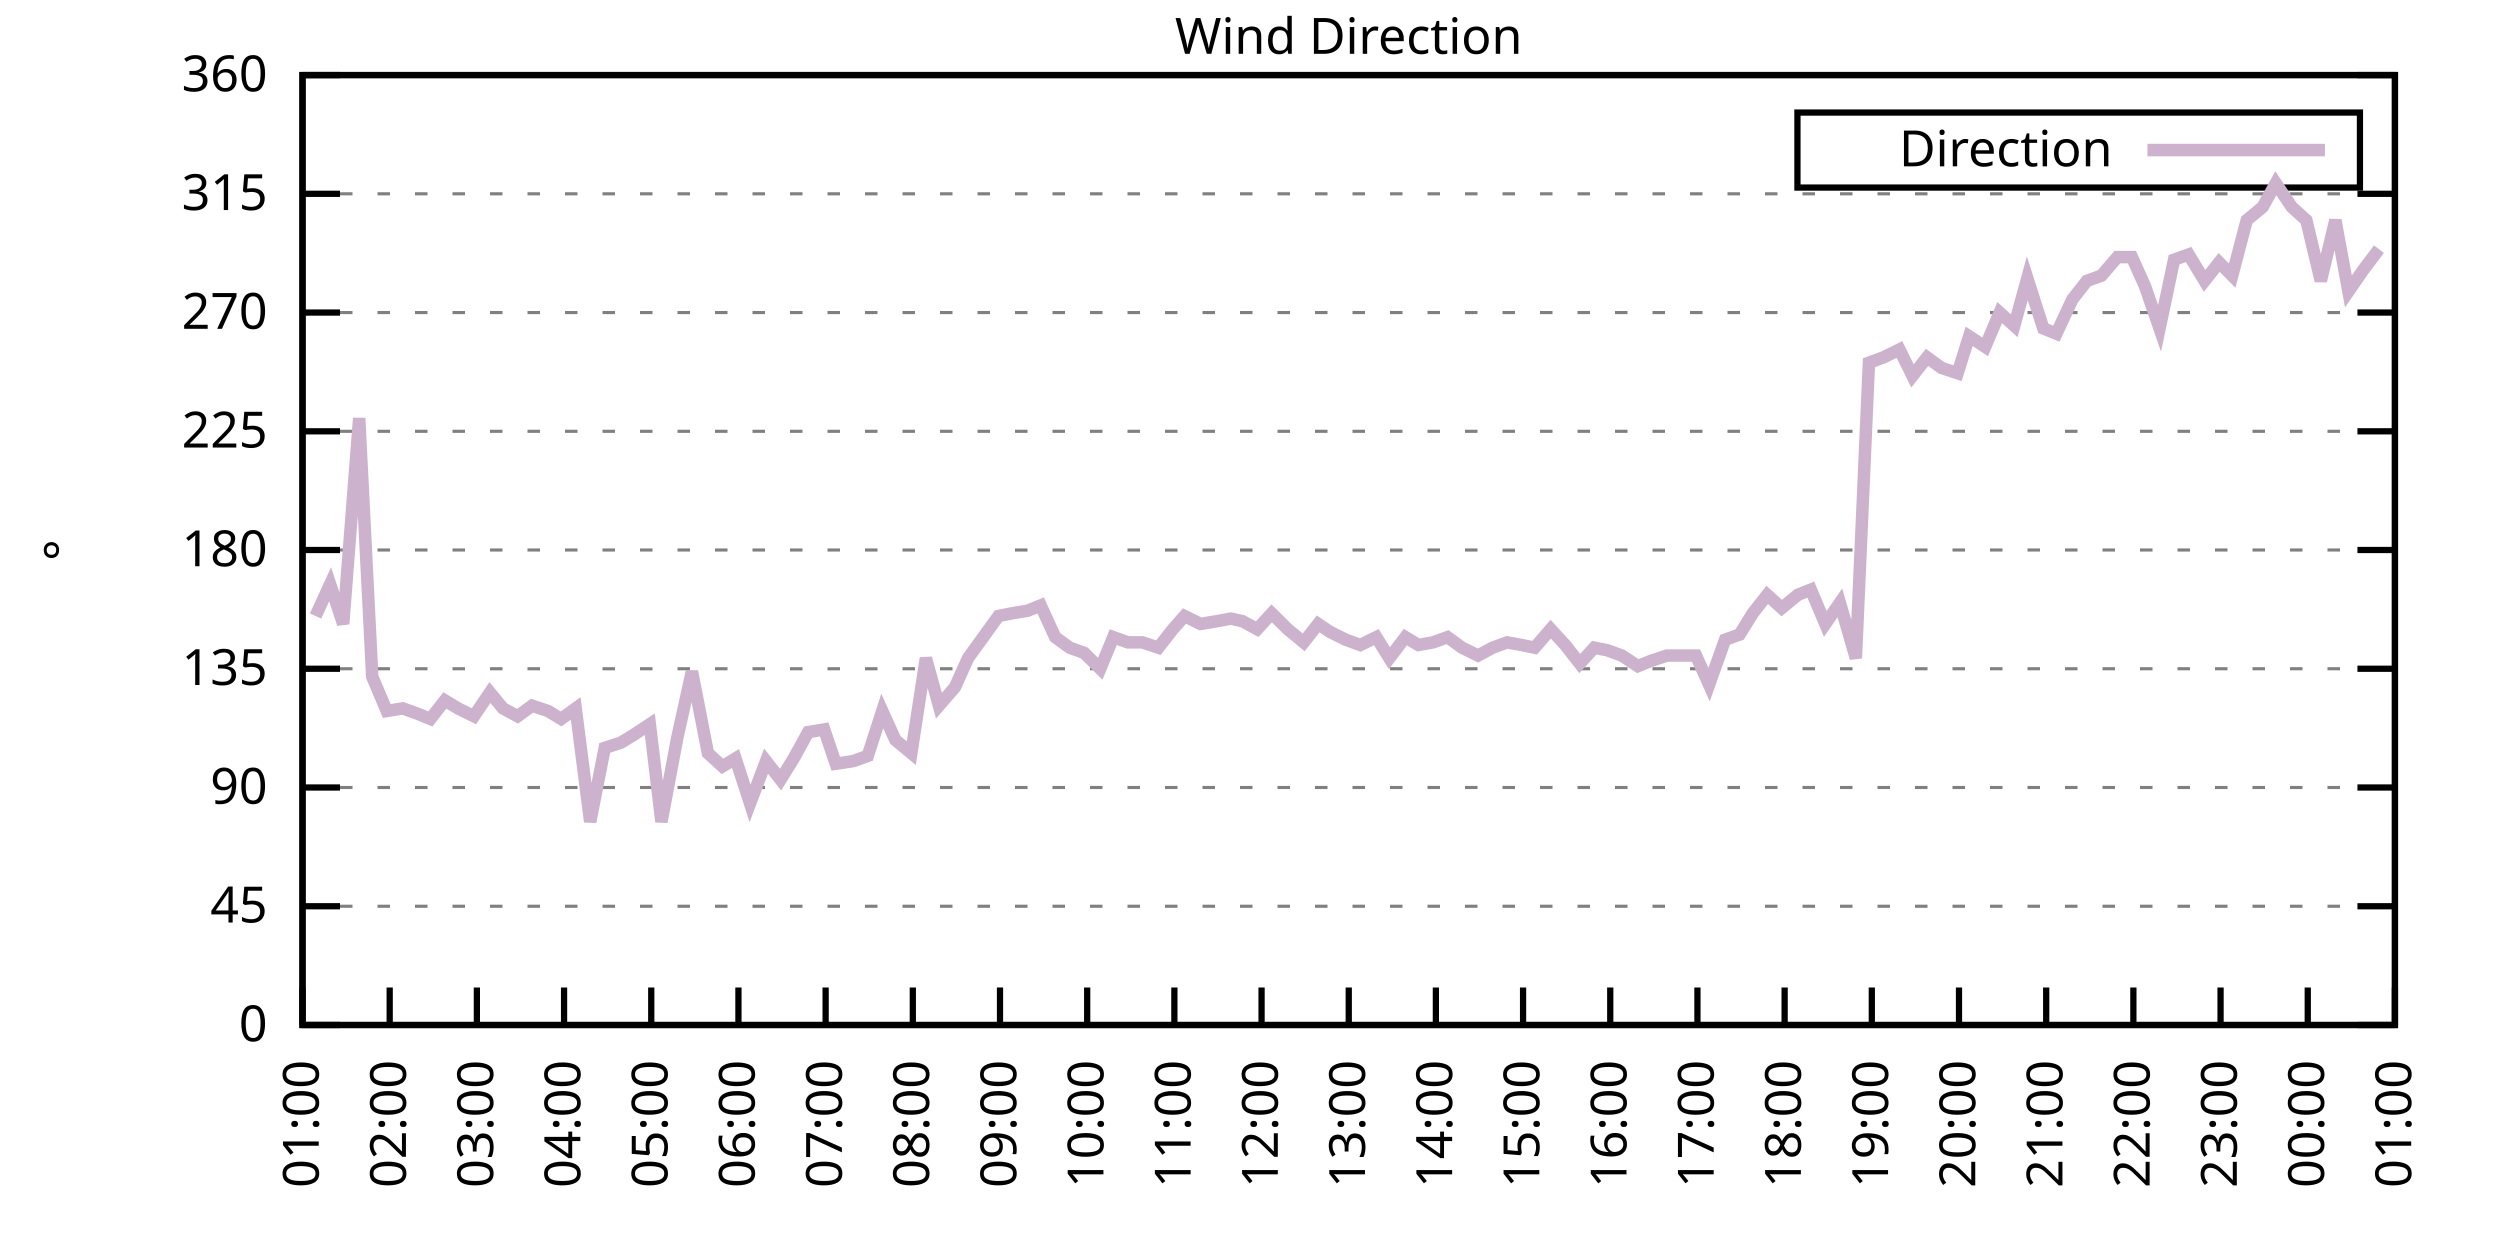
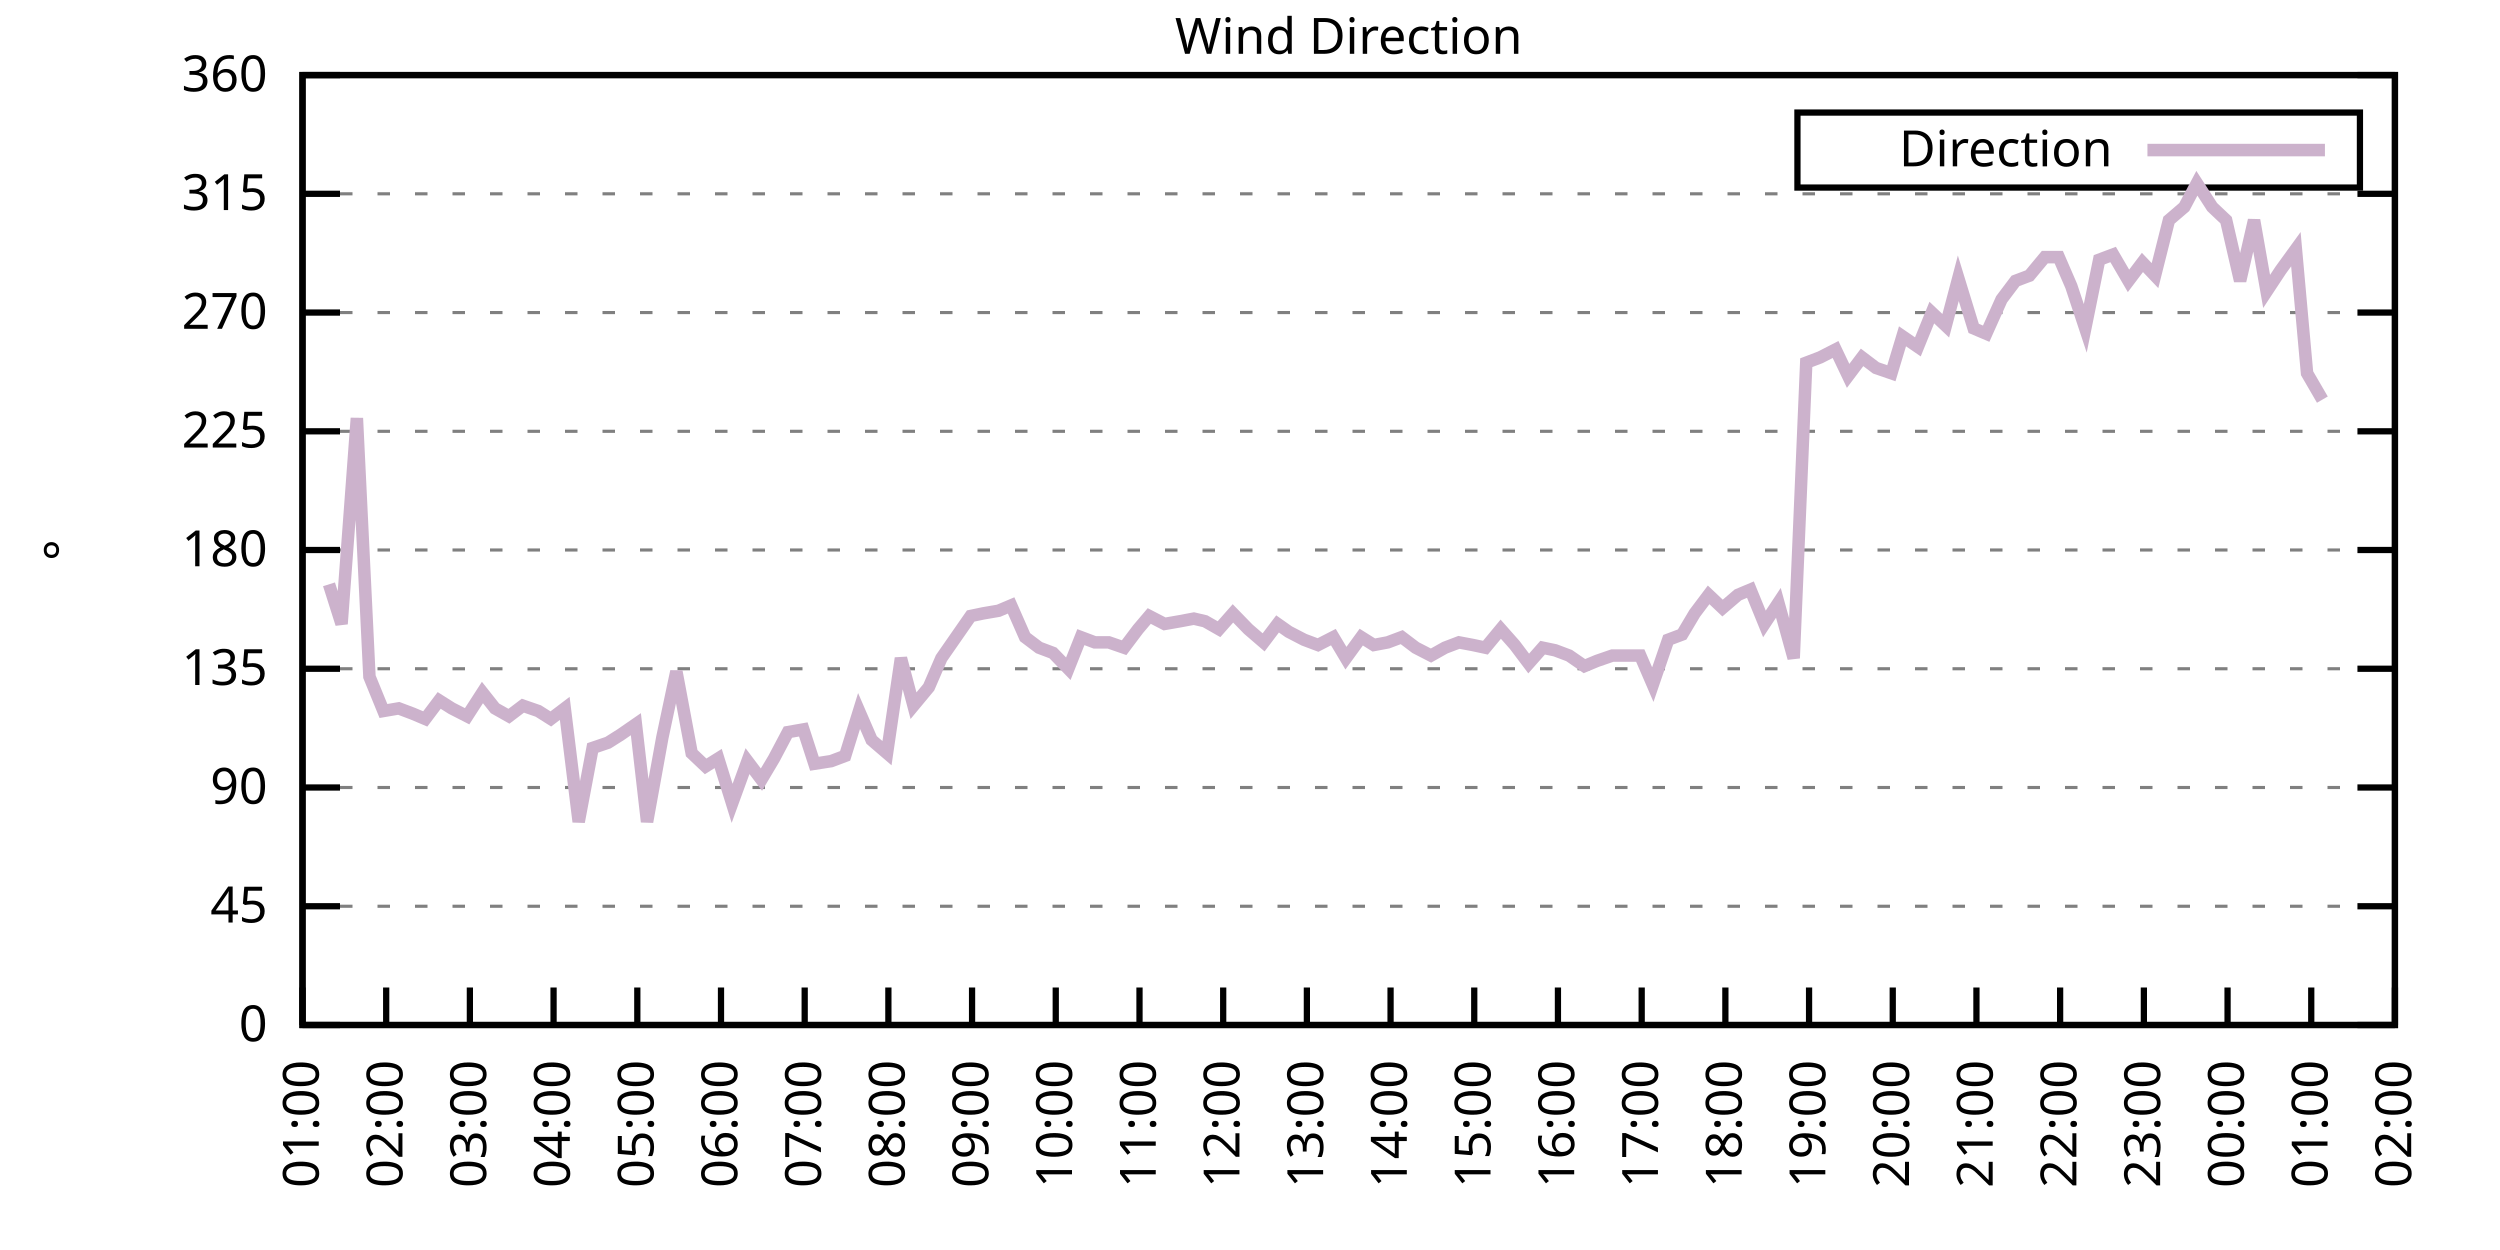
<svg xmlns="http://www.w3.org/2000/svg" xmlns:xlink="http://www.w3.org/1999/xlink" width="400" height="200" viewBox="0 0 400 200">
  <g id="gnuplot_canvas">
    <rect x="0" y="0" width="400" height="200" fill="none" />
    <defs>
      <circle id="gpDot" r="0.5" stroke-width="0.5" stroke="currentColor" />
      <path id="gpPt0" stroke-width="0.333" stroke="currentColor" d="M-1,0 h2 M0,-1 v2" />
      <path id="gpPt1" stroke-width="0.333" stroke="currentColor" d="M-1,-1 L1,1 M1,-1 L-1,1" />
      <path id="gpPt2" stroke-width="0.333" stroke="currentColor" d="M-1,0 L1,0 M0,-1 L0,1 M-1,-1 L1,1 M-1,1 L1,-1" />
      <rect id="gpPt3" stroke-width="0.333" stroke="currentColor" x="-1" y="-1" width="2" height="2" />
      <rect id="gpPt4" stroke-width="0.333" stroke="currentColor" fill="currentColor" x="-1" y="-1" width="2" height="2" />
      <circle id="gpPt5" stroke-width="0.333" stroke="currentColor" cx="0" cy="0" r="1" />
      <use xlink:href="#gpPt5" id="gpPt6" fill="currentColor" stroke="none" />
      <path id="gpPt7" stroke-width="0.333" stroke="currentColor" d="M0,-1.33 L-1.33,0.67 L1.33,0.67 z" />
      <use xlink:href="#gpPt7" id="gpPt8" fill="currentColor" stroke="none" />
      <use xlink:href="#gpPt7" id="gpPt9" stroke="currentColor" transform="rotate(180)" />
      <use xlink:href="#gpPt9" id="gpPt10" fill="currentColor" stroke="none" />
      <use xlink:href="#gpPt3" id="gpPt11" stroke="currentColor" transform="rotate(45)" />
      <use xlink:href="#gpPt11" id="gpPt12" fill="currentColor" stroke="none" />
      <path id="gpPt13" stroke-width="0.333" stroke="currentColor" d="M0,1.330 L1.265,0.411 L0.782,-1.067 L-0.782,-1.076 L-1.265,0.411 z" />
      <use xlink:href="#gpPt13" id="gpPt14" fill="currentColor" stroke="none" />
      <filter id="textbox" filterUnits="objectBoundingBox" x="0" y="0" height="1" width="1">
        <feFlood flood-color="white" flood-opacity="1" result="bgnd" />
        <feComposite in="SourceGraphic" in2="bgnd" operator="atop" />
      </filter>
      <filter id="greybox" filterUnits="objectBoundingBox" x="0" y="0" height="1" width="1">
        <feFlood flood-color="lightgrey" flood-opacity="1" result="grey" />
        <feComposite in="SourceGraphic" in2="grey" operator="atop" />
      </filter>
    </defs>
    <g fill="none" color="white" stroke="currentColor" stroke-width="1.00" stroke-linecap="butt" stroke-linejoin="miter">
</g>
    <g fill="none" color="black" stroke="currentColor" stroke-width="1.00" stroke-linecap="butt" stroke-linejoin="miter">
      <g stroke="none" shape-rendering="crispEdges">
        <polygon fill="rgb(255, 255, 255)" points="48.40,164.00 383.18,164.00 383.18,12.02 48.40,12.02 " />
      </g>
    </g>
    <g fill="none" color="black" stroke="currentColor" stroke-width="1.00" stroke-linecap="butt" stroke-linejoin="miter">
</g>
    <g fill="none" color="black" stroke="black" stroke-width="0.50" stroke-linecap="butt" stroke-linejoin="miter">
</g>
    <g fill="none" color="gray" stroke="currentColor" stroke-width="0.50" stroke-linecap="butt" stroke-linejoin="miter">
      <path stroke="gray" stroke-dasharray="2,4" class="gridline" d="M48.40,164.00 L383.19,164.00  " />
    </g>
    <g fill="none" color="gray" stroke="gray" stroke-width="1.00" stroke-linecap="butt" stroke-linejoin="miter">
</g>
    <g fill="none" color="black" stroke="currentColor" stroke-width="1.00" stroke-linecap="butt" stroke-linejoin="miter">
      <path stroke="black" d="M48.40,164.00 L54.40,164.00 M383.19,164.00 L377.19,164.00  " />
      <g transform="translate(42.80,166.60)" stroke="none" fill="black" font-family="Sans" font-size="8.00" text-anchor="end">
        <text>
          <tspan font-family="Sans"> 0</tspan>
        </text>
      </g>
    </g>
    <g fill="none" color="black" stroke="currentColor" stroke-width="1.00" stroke-linecap="butt" stroke-linejoin="miter">
</g>
    <g fill="none" color="black" stroke="black" stroke-width="0.50" stroke-linecap="butt" stroke-linejoin="miter">
</g>
    <g fill="none" color="gray" stroke="currentColor" stroke-width="0.50" stroke-linecap="butt" stroke-linejoin="miter">
      <path stroke="gray" stroke-dasharray="2,4" class="gridline" d="M48.40,145.00 L383.19,145.00  " />
    </g>
    <g fill="none" color="gray" stroke="gray" stroke-width="1.00" stroke-linecap="butt" stroke-linejoin="miter">
</g>
    <g fill="none" color="black" stroke="currentColor" stroke-width="1.00" stroke-linecap="butt" stroke-linejoin="miter">
      <path stroke="black" d="M48.40,145.00 L54.40,145.00 M383.19,145.00 L377.19,145.00  " />
      <g transform="translate(42.80,147.60)" stroke="none" fill="black" font-family="Sans" font-size="8.00" text-anchor="end">
        <text>
          <tspan font-family="Sans"> 45</tspan>
        </text>
      </g>
    </g>
    <g fill="none" color="black" stroke="currentColor" stroke-width="1.00" stroke-linecap="butt" stroke-linejoin="miter">
</g>
    <g fill="none" color="black" stroke="black" stroke-width="0.50" stroke-linecap="butt" stroke-linejoin="miter">
</g>
    <g fill="none" color="gray" stroke="currentColor" stroke-width="0.50" stroke-linecap="butt" stroke-linejoin="miter">
      <path stroke="gray" stroke-dasharray="2,4" class="gridline" d="M48.40,126.00 L383.19,126.00  " />
    </g>
    <g fill="none" color="gray" stroke="gray" stroke-width="1.00" stroke-linecap="butt" stroke-linejoin="miter">
</g>
    <g fill="none" color="black" stroke="currentColor" stroke-width="1.00" stroke-linecap="butt" stroke-linejoin="miter">
      <path stroke="black" d="M48.40,126.00 L54.40,126.00 M383.19,126.00 L377.19,126.00  " />
      <g transform="translate(42.80,128.60)" stroke="none" fill="black" font-family="Sans" font-size="8.00" text-anchor="end">
        <text>
          <tspan font-family="Sans"> 90</tspan>
        </text>
      </g>
    </g>
    <g fill="none" color="black" stroke="currentColor" stroke-width="1.00" stroke-linecap="butt" stroke-linejoin="miter">
</g>
    <g fill="none" color="black" stroke="black" stroke-width="0.50" stroke-linecap="butt" stroke-linejoin="miter">
</g>
    <g fill="none" color="gray" stroke="currentColor" stroke-width="0.50" stroke-linecap="butt" stroke-linejoin="miter">
      <path stroke="gray" stroke-dasharray="2,4" class="gridline" d="M48.40,107.00 L383.19,107.00  " />
    </g>
    <g fill="none" color="gray" stroke="gray" stroke-width="1.00" stroke-linecap="butt" stroke-linejoin="miter">
</g>
    <g fill="none" color="black" stroke="currentColor" stroke-width="1.00" stroke-linecap="butt" stroke-linejoin="miter">
      <path stroke="black" d="M48.40,107.00 L54.40,107.00 M383.19,107.00 L377.19,107.00  " />
      <g transform="translate(42.80,109.60)" stroke="none" fill="black" font-family="Sans" font-size="8.00" text-anchor="end">
        <text>
          <tspan font-family="Sans"> 135</tspan>
        </text>
      </g>
    </g>
    <g fill="none" color="black" stroke="currentColor" stroke-width="1.00" stroke-linecap="butt" stroke-linejoin="miter">
</g>
    <g fill="none" color="black" stroke="black" stroke-width="0.50" stroke-linecap="butt" stroke-linejoin="miter">
</g>
    <g fill="none" color="gray" stroke="currentColor" stroke-width="0.50" stroke-linecap="butt" stroke-linejoin="miter">
      <path stroke="gray" stroke-dasharray="2,4" class="gridline" d="M48.40,88.00 L383.19,88.00  " />
    </g>
    <g fill="none" color="gray" stroke="gray" stroke-width="1.00" stroke-linecap="butt" stroke-linejoin="miter">
</g>
    <g fill="none" color="black" stroke="currentColor" stroke-width="1.00" stroke-linecap="butt" stroke-linejoin="miter">
      <path stroke="black" d="M48.40,88.00 L54.40,88.00 M383.19,88.00 L377.19,88.00  " />
      <g transform="translate(42.80,90.60)" stroke="none" fill="black" font-family="Sans" font-size="8.00" text-anchor="end">
        <text>
          <tspan font-family="Sans"> 180</tspan>
        </text>
      </g>
    </g>
    <g fill="none" color="black" stroke="currentColor" stroke-width="1.00" stroke-linecap="butt" stroke-linejoin="miter">
</g>
    <g fill="none" color="black" stroke="black" stroke-width="0.50" stroke-linecap="butt" stroke-linejoin="miter">
</g>
    <g fill="none" color="gray" stroke="currentColor" stroke-width="0.50" stroke-linecap="butt" stroke-linejoin="miter">
      <path stroke="gray" stroke-dasharray="2,4" class="gridline" d="M48.40,69.01 L383.19,69.01  " />
    </g>
    <g fill="none" color="gray" stroke="gray" stroke-width="1.00" stroke-linecap="butt" stroke-linejoin="miter">
</g>
    <g fill="none" color="black" stroke="currentColor" stroke-width="1.00" stroke-linecap="butt" stroke-linejoin="miter">
      <path stroke="black" d="M48.40,69.01 L54.40,69.01 M383.19,69.01 L377.19,69.01  " />
      <g transform="translate(42.80,71.61)" stroke="none" fill="black" font-family="Sans" font-size="8.00" text-anchor="end">
        <text>
          <tspan font-family="Sans"> 225</tspan>
        </text>
      </g>
    </g>
    <g fill="none" color="black" stroke="currentColor" stroke-width="1.00" stroke-linecap="butt" stroke-linejoin="miter">
</g>
    <g fill="none" color="black" stroke="black" stroke-width="0.50" stroke-linecap="butt" stroke-linejoin="miter">
</g>
    <g fill="none" color="gray" stroke="currentColor" stroke-width="0.50" stroke-linecap="butt" stroke-linejoin="miter">
      <path stroke="gray" stroke-dasharray="2,4" class="gridline" d="M48.40,50.01 L383.19,50.01  " />
    </g>
    <g fill="none" color="gray" stroke="gray" stroke-width="1.00" stroke-linecap="butt" stroke-linejoin="miter">
</g>
    <g fill="none" color="black" stroke="currentColor" stroke-width="1.00" stroke-linecap="butt" stroke-linejoin="miter">
      <path stroke="black" d="M48.40,50.01 L54.40,50.01 M383.19,50.01 L377.19,50.01  " />
      <g transform="translate(42.80,52.61)" stroke="none" fill="black" font-family="Sans" font-size="8.00" text-anchor="end">
        <text>
          <tspan font-family="Sans"> 270</tspan>
        </text>
      </g>
    </g>
    <g fill="none" color="black" stroke="currentColor" stroke-width="1.00" stroke-linecap="butt" stroke-linejoin="miter">
</g>
    <g fill="none" color="black" stroke="black" stroke-width="0.50" stroke-linecap="butt" stroke-linejoin="miter">
</g>
    <g fill="none" color="gray" stroke="currentColor" stroke-width="0.50" stroke-linecap="butt" stroke-linejoin="miter">
      <path stroke="gray" stroke-dasharray="2,4" class="gridline" d="M48.40,31.01 L383.19,31.01  " />
    </g>
    <g fill="none" color="gray" stroke="gray" stroke-width="1.00" stroke-linecap="butt" stroke-linejoin="miter">
</g>
    <g fill="none" color="black" stroke="currentColor" stroke-width="1.00" stroke-linecap="butt" stroke-linejoin="miter">
      <path stroke="black" d="M48.40,31.01 L54.40,31.01 M383.19,31.01 L377.19,31.01  " />
      <g transform="translate(42.80,33.61)" stroke="none" fill="black" font-family="Sans" font-size="8.00" text-anchor="end">
        <text>
          <tspan font-family="Sans"> 315</tspan>
        </text>
      </g>
    </g>
    <g fill="none" color="black" stroke="currentColor" stroke-width="1.00" stroke-linecap="butt" stroke-linejoin="miter">
</g>
    <g fill="none" color="black" stroke="black" stroke-width="0.50" stroke-linecap="butt" stroke-linejoin="miter">
</g>
    <g fill="none" color="gray" stroke="currentColor" stroke-width="0.50" stroke-linecap="butt" stroke-linejoin="miter">
      <path stroke="gray" stroke-dasharray="2,4" class="gridline" d="M48.40,12.01 L383.19,12.01  " />
    </g>
    <g fill="none" color="gray" stroke="gray" stroke-width="1.00" stroke-linecap="butt" stroke-linejoin="miter">
</g>
    <g fill="none" color="black" stroke="currentColor" stroke-width="1.00" stroke-linecap="butt" stroke-linejoin="miter">
      <path stroke="black" d="M48.40,12.01 L54.40,12.01 M383.19,12.01 L377.19,12.01  " />
      <g transform="translate(42.80,14.61)" stroke="none" fill="black" font-family="Sans" font-size="8.00" text-anchor="end">
        <text>
          <tspan font-family="Sans"> 360</tspan>
        </text>
      </g>
    </g>
    <g fill="none" color="black" stroke="currentColor" stroke-width="1.00" stroke-linecap="butt" stroke-linejoin="miter">
      <path stroke="black" d="M48.40,164.00 L48.40,158.00  " />
      <g transform="translate(51.00,169.60) rotate(270.00)" stroke="none" fill="black" font-family="Sans" font-size="8.00" text-anchor="end">
        <text>
          <tspan font-family="Sans">01:00</tspan>
        </text>
      </g>
    </g>
    <g fill="none" color="black" stroke="currentColor" stroke-width="1.00" stroke-linecap="butt" stroke-linejoin="miter">
-       <path stroke="black" d="M62.35,164.00 L62.35,158.00  " />
-       <g transform="translate(64.95,169.60) rotate(270.00)" stroke="none" fill="black" font-family="Sans" font-size="8.00" text-anchor="end">
+       <path stroke="black" d="M61.79,164.00 L61.79,158.00  " />
+       <g transform="translate(64.39,169.60) rotate(270.00)" stroke="none" fill="black" font-family="Sans" font-size="8.00" text-anchor="end">
        <text>
          <tspan font-family="Sans">02:00</tspan>
        </text>
      </g>
    </g>
    <g fill="none" color="black" stroke="currentColor" stroke-width="1.00" stroke-linecap="butt" stroke-linejoin="miter">
-       <path stroke="black" d="M76.30,164.00 L76.30,158.00  " />
-       <g transform="translate(78.90,169.60) rotate(270.00)" stroke="none" fill="black" font-family="Sans" font-size="8.00" text-anchor="end">
+       <path stroke="black" d="M75.18,164.00 L75.18,158.00  " />
+       <g transform="translate(77.78,169.60) rotate(270.00)" stroke="none" fill="black" font-family="Sans" font-size="8.00" text-anchor="end">
        <text>
          <tspan font-family="Sans">03:00</tspan>
        </text>
      </g>
    </g>
    <g fill="none" color="black" stroke="currentColor" stroke-width="1.00" stroke-linecap="butt" stroke-linejoin="miter">
-       <path stroke="black" d="M90.25,164.00 L90.25,158.00  " />
-       <g transform="translate(92.85,169.60) rotate(270.00)" stroke="none" fill="black" font-family="Sans" font-size="8.00" text-anchor="end">
+       <path stroke="black" d="M88.57,164.00 L88.57,158.00  " />
+       <g transform="translate(91.17,169.60) rotate(270.00)" stroke="none" fill="black" font-family="Sans" font-size="8.00" text-anchor="end">
        <text>
          <tspan font-family="Sans">04:00</tspan>
        </text>
      </g>
    </g>
    <g fill="none" color="black" stroke="currentColor" stroke-width="1.00" stroke-linecap="butt" stroke-linejoin="miter">
-       <path stroke="black" d="M104.20,164.00 L104.20,158.00  " />
-       <g transform="translate(106.80,169.60) rotate(270.00)" stroke="none" fill="black" font-family="Sans" font-size="8.00" text-anchor="end">
+       <path stroke="black" d="M101.97,164.00 L101.97,158.00  " />
+       <g transform="translate(104.57,169.60) rotate(270.00)" stroke="none" fill="black" font-family="Sans" font-size="8.00" text-anchor="end">
        <text>
          <tspan font-family="Sans">05:00</tspan>
        </text>
      </g>
    </g>
    <g fill="none" color="black" stroke="currentColor" stroke-width="1.00" stroke-linecap="butt" stroke-linejoin="miter">
-       <path stroke="black" d="M118.15,164.00 L118.15,158.00  " />
-       <g transform="translate(120.75,169.60) rotate(270.00)" stroke="none" fill="black" font-family="Sans" font-size="8.00" text-anchor="end">
+       <path stroke="black" d="M115.36,164.00 L115.36,158.00  " />
+       <g transform="translate(117.96,169.60) rotate(270.00)" stroke="none" fill="black" font-family="Sans" font-size="8.00" text-anchor="end">
        <text>
          <tspan font-family="Sans">06:00</tspan>
        </text>
      </g>
    </g>
    <g fill="none" color="black" stroke="currentColor" stroke-width="1.00" stroke-linecap="butt" stroke-linejoin="miter">
-       <path stroke="black" d="M132.10,164.00 L132.10,158.00  " />
-       <g transform="translate(134.70,169.60) rotate(270.00)" stroke="none" fill="black" font-family="Sans" font-size="8.00" text-anchor="end">
+       <path stroke="black" d="M128.75,164.00 L128.75,158.00  " />
+       <g transform="translate(131.35,169.60) rotate(270.00)" stroke="none" fill="black" font-family="Sans" font-size="8.00" text-anchor="end">
        <text>
          <tspan font-family="Sans">07:00</tspan>
        </text>
      </g>
    </g>
    <g fill="none" color="black" stroke="currentColor" stroke-width="1.00" stroke-linecap="butt" stroke-linejoin="miter">
-       <path stroke="black" d="M146.05,164.00 L146.05,158.00  " />
-       <g transform="translate(148.65,169.60) rotate(270.00)" stroke="none" fill="black" font-family="Sans" font-size="8.00" text-anchor="end">
+       <path stroke="black" d="M142.14,164.00 L142.14,158.00  " />
+       <g transform="translate(144.74,169.60) rotate(270.00)" stroke="none" fill="black" font-family="Sans" font-size="8.00" text-anchor="end">
        <text>
          <tspan font-family="Sans">08:00</tspan>
        </text>
      </g>
    </g>
    <g fill="none" color="black" stroke="currentColor" stroke-width="1.00" stroke-linecap="butt" stroke-linejoin="miter">
-       <path stroke="black" d="M160.00,164.00 L160.00,158.00  " />
-       <g transform="translate(162.60,169.60) rotate(270.00)" stroke="none" fill="black" font-family="Sans" font-size="8.00" text-anchor="end">
+       <path stroke="black" d="M155.53,164.00 L155.53,158.00  " />
+       <g transform="translate(158.13,169.60) rotate(270.00)" stroke="none" fill="black" font-family="Sans" font-size="8.00" text-anchor="end">
        <text>
          <tspan font-family="Sans">09:00</tspan>
        </text>
      </g>
    </g>
    <g fill="none" color="black" stroke="currentColor" stroke-width="1.00" stroke-linecap="butt" stroke-linejoin="miter">
-       <path stroke="black" d="M173.95,164.00 L173.95,158.00  " />
-       <g transform="translate(176.55,169.60) rotate(270.00)" stroke="none" fill="black" font-family="Sans" font-size="8.00" text-anchor="end">
+       <path stroke="black" d="M168.92,164.00 L168.92,158.00  " />
+       <g transform="translate(171.52,169.60) rotate(270.00)" stroke="none" fill="black" font-family="Sans" font-size="8.00" text-anchor="end">
        <text>
          <tspan font-family="Sans">10:00</tspan>
        </text>
      </g>
    </g>
    <g fill="none" color="black" stroke="currentColor" stroke-width="1.00" stroke-linecap="butt" stroke-linejoin="miter">
-       <path stroke="black" d="M187.90,164.00 L187.90,158.00  " />
-       <g transform="translate(190.50,169.60) rotate(270.00)" stroke="none" fill="black" font-family="Sans" font-size="8.00" text-anchor="end">
+       <path stroke="black" d="M182.32,164.00 L182.32,158.00  " />
+       <g transform="translate(184.92,169.60) rotate(270.00)" stroke="none" fill="black" font-family="Sans" font-size="8.00" text-anchor="end">
        <text>
          <tspan font-family="Sans">11:00</tspan>
        </text>
      </g>
    </g>
    <g fill="none" color="black" stroke="currentColor" stroke-width="1.00" stroke-linecap="butt" stroke-linejoin="miter">
-       <path stroke="black" d="M201.85,164.00 L201.85,158.00  " />
-       <g transform="translate(204.45,169.60) rotate(270.00)" stroke="none" fill="black" font-family="Sans" font-size="8.00" text-anchor="end">
+       <path stroke="black" d="M195.71,164.00 L195.71,158.00  " />
+       <g transform="translate(198.31,169.60) rotate(270.00)" stroke="none" fill="black" font-family="Sans" font-size="8.00" text-anchor="end">
        <text>
          <tspan font-family="Sans">12:00</tspan>
        </text>
      </g>
    </g>
    <g fill="none" color="black" stroke="currentColor" stroke-width="1.00" stroke-linecap="butt" stroke-linejoin="miter">
-       <path stroke="black" d="M215.80,164.00 L215.80,158.00  " />
-       <g transform="translate(218.40,169.60) rotate(270.00)" stroke="none" fill="black" font-family="Sans" font-size="8.00" text-anchor="end">
+       <path stroke="black" d="M209.10,164.00 L209.10,158.00  " />
+       <g transform="translate(211.70,169.60) rotate(270.00)" stroke="none" fill="black" font-family="Sans" font-size="8.00" text-anchor="end">
        <text>
          <tspan font-family="Sans">13:00</tspan>
        </text>
      </g>
    </g>
    <g fill="none" color="black" stroke="currentColor" stroke-width="1.00" stroke-linecap="butt" stroke-linejoin="miter">
-       <path stroke="black" d="M229.74,164.00 L229.74,158.00  " />
-       <g transform="translate(232.34,169.60) rotate(270.00)" stroke="none" fill="black" font-family="Sans" font-size="8.00" text-anchor="end">
+       <path stroke="black" d="M222.49,164.00 L222.49,158.00  " />
+       <g transform="translate(225.09,169.60) rotate(270.00)" stroke="none" fill="black" font-family="Sans" font-size="8.00" text-anchor="end">
        <text>
          <tspan font-family="Sans">14:00</tspan>
        </text>
      </g>
    </g>
    <g fill="none" color="black" stroke="currentColor" stroke-width="1.00" stroke-linecap="butt" stroke-linejoin="miter">
-       <path stroke="black" d="M243.69,164.00 L243.69,158.00  " />
-       <g transform="translate(246.29,169.60) rotate(270.00)" stroke="none" fill="black" font-family="Sans" font-size="8.00" text-anchor="end">
+       <path stroke="black" d="M235.88,164.00 L235.88,158.00  " />
+       <g transform="translate(238.48,169.60) rotate(270.00)" stroke="none" fill="black" font-family="Sans" font-size="8.00" text-anchor="end">
        <text>
          <tspan font-family="Sans">15:00</tspan>
        </text>
      </g>
    </g>
    <g fill="none" color="black" stroke="currentColor" stroke-width="1.00" stroke-linecap="butt" stroke-linejoin="miter">
-       <path stroke="black" d="M257.64,164.00 L257.64,158.00  " />
-       <g transform="translate(260.24,169.60) rotate(270.00)" stroke="none" fill="black" font-family="Sans" font-size="8.00" text-anchor="end">
+       <path stroke="black" d="M249.27,164.00 L249.27,158.00  " />
+       <g transform="translate(251.87,169.60) rotate(270.00)" stroke="none" fill="black" font-family="Sans" font-size="8.00" text-anchor="end">
        <text>
          <tspan font-family="Sans">16:00</tspan>
        </text>
      </g>
    </g>
    <g fill="none" color="black" stroke="currentColor" stroke-width="1.00" stroke-linecap="butt" stroke-linejoin="miter">
-       <path stroke="black" d="M271.59,164.00 L271.59,158.00  " />
-       <g transform="translate(274.19,169.60) rotate(270.00)" stroke="none" fill="black" font-family="Sans" font-size="8.00" text-anchor="end">
+       <path stroke="black" d="M262.67,164.00 L262.67,158.00  " />
+       <g transform="translate(265.27,169.60) rotate(270.00)" stroke="none" fill="black" font-family="Sans" font-size="8.00" text-anchor="end">
        <text>
          <tspan font-family="Sans">17:00</tspan>
        </text>
      </g>
    </g>
    <g fill="none" color="black" stroke="currentColor" stroke-width="1.00" stroke-linecap="butt" stroke-linejoin="miter">
-       <path stroke="black" d="M285.54,164.00 L285.54,158.00  " />
-       <g transform="translate(288.14,169.60) rotate(270.00)" stroke="none" fill="black" font-family="Sans" font-size="8.00" text-anchor="end">
+       <path stroke="black" d="M276.06,164.00 L276.06,158.00  " />
+       <g transform="translate(278.66,169.60) rotate(270.00)" stroke="none" fill="black" font-family="Sans" font-size="8.00" text-anchor="end">
        <text>
          <tspan font-family="Sans">18:00</tspan>
        </text>
      </g>
    </g>
    <g fill="none" color="black" stroke="currentColor" stroke-width="1.00" stroke-linecap="butt" stroke-linejoin="miter">
-       <path stroke="black" d="M299.49,164.00 L299.49,158.00  " />
-       <g transform="translate(302.09,169.60) rotate(270.00)" stroke="none" fill="black" font-family="Sans" font-size="8.00" text-anchor="end">
+       <path stroke="black" d="M289.45,164.00 L289.45,158.00  " />
+       <g transform="translate(292.05,169.60) rotate(270.00)" stroke="none" fill="black" font-family="Sans" font-size="8.00" text-anchor="end">
        <text>
          <tspan font-family="Sans">19:00</tspan>
        </text>
      </g>
    </g>
    <g fill="none" color="black" stroke="currentColor" stroke-width="1.00" stroke-linecap="butt" stroke-linejoin="miter">
-       <path stroke="black" d="M313.44,164.00 L313.44,158.00  " />
-       <g transform="translate(316.04,169.60) rotate(270.00)" stroke="none" fill="black" font-family="Sans" font-size="8.00" text-anchor="end">
+       <path stroke="black" d="M302.84,164.00 L302.84,158.00  " />
+       <g transform="translate(305.44,169.60) rotate(270.00)" stroke="none" fill="black" font-family="Sans" font-size="8.00" text-anchor="end">
        <text>
          <tspan font-family="Sans">20:00</tspan>
        </text>
      </g>
    </g>
    <g fill="none" color="black" stroke="currentColor" stroke-width="1.00" stroke-linecap="butt" stroke-linejoin="miter">
-       <path stroke="black" d="M327.39,164.00 L327.39,158.00  " />
-       <g transform="translate(329.99,169.60) rotate(270.00)" stroke="none" fill="black" font-family="Sans" font-size="8.00" text-anchor="end">
+       <path stroke="black" d="M316.23,164.00 L316.23,158.00  " />
+       <g transform="translate(318.83,169.60) rotate(270.00)" stroke="none" fill="black" font-family="Sans" font-size="8.00" text-anchor="end">
        <text>
          <tspan font-family="Sans">21:00</tspan>
        </text>
      </g>
    </g>
    <g fill="none" color="black" stroke="currentColor" stroke-width="1.00" stroke-linecap="butt" stroke-linejoin="miter">
-       <path stroke="black" d="M341.34,164.00 L341.34,158.00  " />
-       <g transform="translate(343.94,169.60) rotate(270.00)" stroke="none" fill="black" font-family="Sans" font-size="8.00" text-anchor="end">
+       <path stroke="black" d="M329.62,164.00 L329.62,158.00  " />
+       <g transform="translate(332.22,169.60) rotate(270.00)" stroke="none" fill="black" font-family="Sans" font-size="8.00" text-anchor="end">
        <text>
          <tspan font-family="Sans">22:00</tspan>
        </text>
      </g>
    </g>
    <g fill="none" color="black" stroke="currentColor" stroke-width="1.00" stroke-linecap="butt" stroke-linejoin="miter">
-       <path stroke="black" d="M355.29,164.00 L355.29,158.00  " />
-       <g transform="translate(357.89,169.60) rotate(270.00)" stroke="none" fill="black" font-family="Sans" font-size="8.00" text-anchor="end">
+       <path stroke="black" d="M343.02,164.00 L343.02,158.00  " />
+       <g transform="translate(345.62,169.60) rotate(270.00)" stroke="none" fill="black" font-family="Sans" font-size="8.00" text-anchor="end">
        <text>
          <tspan font-family="Sans">23:00</tspan>
        </text>
      </g>
    </g>
    <g fill="none" color="black" stroke="currentColor" stroke-width="1.00" stroke-linecap="butt" stroke-linejoin="miter">
-       <path stroke="black" d="M369.24,164.00 L369.24,158.00  " />
-       <g transform="translate(371.84,169.60) rotate(270.00)" stroke="none" fill="black" font-family="Sans" font-size="8.00" text-anchor="end">
+       <path stroke="black" d="M356.41,164.00 L356.41,158.00  " />
+       <g transform="translate(359.01,169.60) rotate(270.00)" stroke="none" fill="black" font-family="Sans" font-size="8.00" text-anchor="end">
        <text>
          <tspan font-family="Sans">00:00</tspan>
+         </text>
+       </g>
+     </g>
+     <g fill="none" color="black" stroke="currentColor" stroke-width="1.00" stroke-linecap="butt" stroke-linejoin="miter">
+       <path stroke="black" d="M369.80,164.00 L369.80,158.00  " />
+       <g transform="translate(372.40,169.60) rotate(270.00)" stroke="none" fill="black" font-family="Sans" font-size="8.00" text-anchor="end">
+         <text>
+           <tspan font-family="Sans">01:00</tspan>
        </text>
      </g>
    </g>
    <g fill="none" color="black" stroke="currentColor" stroke-width="1.00" stroke-linecap="butt" stroke-linejoin="miter">
      <path stroke="black" d="M383.19,164.00 L383.19,158.00  " />
      <g transform="translate(385.79,169.60) rotate(270.00)" stroke="none" fill="black" font-family="Sans" font-size="8.00" text-anchor="end">
        <text>
-           <tspan font-family="Sans">01:00</tspan>
+           <tspan font-family="Sans">02:00</tspan>
        </text>
      </g>
    </g>
    <g fill="none" color="black" stroke="currentColor" stroke-width="1.00" stroke-linecap="butt" stroke-linejoin="miter">
</g>
    <g fill="none" color="black" stroke="currentColor" stroke-width="1.00" stroke-linecap="butt" stroke-linejoin="miter">
      <path stroke="black" d="M48.40,12.01 L48.40,164.00 L383.19,164.00 L383.19,12.01 L48.40,12.01 Z  " />
    </g>
    <g fill="none" color="black" stroke="currentColor" stroke-width="1.00" stroke-linecap="butt" stroke-linejoin="miter">
</g>
    <g fill="none" color="black" stroke="currentColor" stroke-width="1.00" stroke-linecap="butt" stroke-linejoin="miter">
      <path stroke="black" d="M287.59,30.01 L287.59,18.01 L377.59,18.01 L377.59,30.01 L287.59,30.01 Z  " />
    </g>
    <g id="Wind_direction_plot_1">
      <g fill="none" color="white" stroke="black" stroke-width="2.00" stroke-linecap="butt" stroke-linejoin="miter">
</g>
      <g fill="none" color="black" stroke="currentColor" stroke-width="2.00" stroke-linecap="butt" stroke-linejoin="miter">
        <g transform="translate(337.99,26.61)" stroke="none" fill="black" font-family="Sans" font-size="8.00" text-anchor="end">
          <text>
            <tspan font-family="Sans">Direction</tspan>
          </text>
        </g>
      </g>
      <g fill="none" color="black" stroke="currentColor" stroke-width="2.00" stroke-linecap="butt" stroke-linejoin="miter">
-         <path stroke="rgb(204, 178, 204)" d="M343.59,24.01 L371.99,24.01 M50.49,98.56 L52.82,93.49 L54.91,99.83 L57.47,66.90 L59.56,108.27 L61.88,113.76   L64.44,113.34 L66.77,114.18 L68.86,115.03 L71.18,112.07 L73.28,113.34 L75.83,114.60 L78.39,110.80 L80.48,113.34   L82.81,114.60 L85.13,112.91 L87.69,113.76 L89.78,115.03 L92.11,113.34 L94.43,131.49 L96.76,119.67 L99.32,118.83   L101.41,117.56 L103.97,115.87 L105.83,131.49 L108.38,117.98 L110.71,107.43 L113.27,120.51 L115.59,122.62 L117.68,121.36   L120.01,128.54 L122.57,121.78 L124.89,124.74 L126.98,121.36 L129.31,117.14 L131.87,116.71 L133.72,122.20 L136.51,121.78   L138.84,120.94 L141.16,113.76 L143.26,118.40 L145.81,120.51 L148.14,105.31 L150.23,112.91 L152.79,109.96 L154.88,105.31   L159.76,98.56 L161.86,98.14 L164.41,97.72 L166.51,96.87 L168.83,101.94 L171.16,103.63 L173.48,104.47 L176.04,107.00   L178.13,101.94 L180.46,102.78 L182.78,102.78 L185.34,103.63 L187.66,100.67 L189.52,98.56 L192.08,99.83 L194.64,99.40   L196.96,98.98 L198.82,99.40 L201.15,100.67 L203.47,98.14 L206.03,100.67 L208.59,102.78 L210.91,99.83 L212.77,101.09   L215.33,102.36 L217.65,103.20 L220.21,101.94 L222.30,105.31 L224.86,101.94 L226.95,103.20 L229.28,102.78 L231.60,101.94   L233.93,103.63 L236.49,104.89 L238.81,103.63 L241.14,102.78 L243.46,103.20 L245.55,103.63 L248.11,100.67 L250.44,103.20   L252.76,106.16 L255.09,103.63 L257.18,104.05 L259.50,104.89 L262.06,106.58 L264.15,105.74 L266.71,104.89 L271.36,104.89   L273.45,109.54 L276.01,102.36 L278.34,101.52 L280.43,98.14 L282.75,95.18 L285.08,97.29 L287.64,95.18 L289.73,94.34   L292.05,99.83 L294.38,96.45 L296.94,105.31 L299.03,58.03 L301.35,57.18 L303.91,55.92 L306.00,60.14 L308.33,57.18   L310.65,58.87 L313.21,59.72 L315.07,53.81 L317.63,55.50 L319.95,50.01 L322.28,52.12 L324.37,44.52 L326.93,52.54   L329.02,53.39 L331.58,47.90 L333.90,44.94 L336.23,44.10 L338.78,41.14 L341.11,41.14 L343.20,45.79 L345.53,52.54   L347.85,41.56 L350.18,40.72 L352.73,44.94 L355.06,41.99 L357.15,44.10 L359.48,35.23 L362.03,33.12 L364.13,29.32   L366.68,33.12 L369.01,35.23 L371.33,44.94 L373.66,35.23 L375.75,46.63 L378.08,43.25 L380.63,39.87  " />
+         <path stroke="rgb(204, 178, 204)" d="M343.59,24.01 L371.99,24.01 M52.64,93.49 L54.65,99.83 L57.10,66.90 L59.11,108.27 L61.35,113.76 L63.80,113.34   L66.03,114.18 L68.04,115.03 L70.27,112.07 L72.28,113.34 L74.74,114.60 L77.19,110.80 L79.20,113.34 L81.43,114.60   L83.66,112.91 L86.12,113.76 L88.13,115.03 L90.36,113.34 L92.59,131.49 L94.82,119.67 L97.28,118.83 L99.29,117.56   L101.74,115.87 L103.53,131.49 L105.98,117.98 L108.22,107.43 L110.67,120.51 L112.90,122.62 L114.91,121.36 L117.14,128.54   L119.60,121.78 L121.83,124.74 L123.84,121.36 L126.07,117.14 L128.53,116.71 L130.31,122.20 L132.99,121.78 L135.22,120.94   L137.45,113.76 L139.46,118.40 L141.92,120.51 L144.15,105.31 L146.16,112.91 L148.61,109.96 L150.62,105.31 L155.31,98.56   L157.32,98.14 L159.77,97.72 L161.78,96.87 L164.01,101.94 L166.25,103.63 L168.48,104.47 L170.93,107.00 L172.94,101.94   L175.17,102.78 L177.41,102.78 L179.86,103.63 L182.09,100.67 L183.88,98.56 L186.33,99.83 L188.79,99.40 L191.02,98.98   L192.81,99.40 L195.04,100.67 L197.27,98.14 L199.73,100.67 L202.18,102.78 L204.41,99.83 L206.20,101.09 L208.65,102.36   L210.88,103.20 L213.34,101.94 L215.35,105.31 L217.80,101.94 L219.81,103.20 L222.04,102.78 L224.28,101.94 L226.51,103.63   L228.96,104.89 L231.20,103.63 L233.43,102.78 L235.66,103.20 L237.67,103.63 L240.12,100.67 L242.36,103.20 L244.59,106.16   L246.82,103.63 L248.83,104.05 L251.06,104.89 L253.51,106.58 L255.52,105.74 L257.98,104.89 L262.44,104.89 L264.45,109.54   L266.91,102.36 L269.14,101.52 L271.15,98.14 L273.38,95.18 L275.61,97.29 L278.07,95.18 L280.07,94.34 L282.31,99.83   L284.54,96.45 L286.99,105.31 L289.00,58.03 L291.23,57.18 L293.69,55.92 L295.70,60.14 L297.93,57.18 L300.16,58.87   L302.62,59.72 L304.40,53.81 L306.86,55.50 L309.09,50.01 L311.32,52.12 L313.33,44.52 L315.79,52.54 L317.79,53.39   L320.25,47.90 L322.48,44.94 L324.71,44.10 L327.17,41.14 L329.40,41.14 L331.41,45.79 L333.64,52.54 L335.87,41.56   L338.10,40.72 L340.56,44.94 L342.79,41.99 L344.80,44.10 L347.03,35.23 L349.49,33.12 L351.50,29.32 L353.95,33.12   L356.18,35.23 L358.42,44.94 L360.65,35.23 L362.66,46.63 L364.89,43.25 L367.34,39.87 L369.13,59.72 L371.58,63.94    " />
      </g>
    </g>
    <g fill="none" color="black" stroke="currentColor" stroke-width="2.00" stroke-linecap="butt" stroke-linejoin="miter">
</g>
    <g fill="none" color="black" stroke="black" stroke-width="1.00" stroke-linecap="butt" stroke-linejoin="miter">
</g>
    <g fill="none" color="black" stroke="currentColor" stroke-width="1.00" stroke-linecap="butt" stroke-linejoin="miter">
      <path stroke="black" d="M48.40,12.01 L48.40,164.00 L383.19,164.00 L383.19,12.01 L48.40,12.01 Z  " />
      <g transform="translate(12.80,88.01) rotate(270.00)" stroke="none" fill="black" font-family="Sans" font-size="8.00" text-anchor="middle">
        <text>
          <tspan font-family="Sans">°</tspan>
        </text>
      </g>
    </g>
    <g fill="none" color="black" stroke="currentColor" stroke-width="1.00" stroke-linecap="butt" stroke-linejoin="miter">
</g>
    <g fill="none" color="black" stroke="currentColor" stroke-width="1.00" stroke-linecap="butt" stroke-linejoin="miter">
      <g transform="translate(215.79,8.61)" stroke="none" fill="black" font-family="Sans" font-size="8.00" text-anchor="middle">
        <text>
          <tspan font-family="Sans">Wind Direction</tspan>
        </text>
      </g>
    </g>
    <g fill="none" color="black" stroke="currentColor" stroke-width="1.00" stroke-linecap="butt" stroke-linejoin="miter">
</g>
  </g>
</svg>
